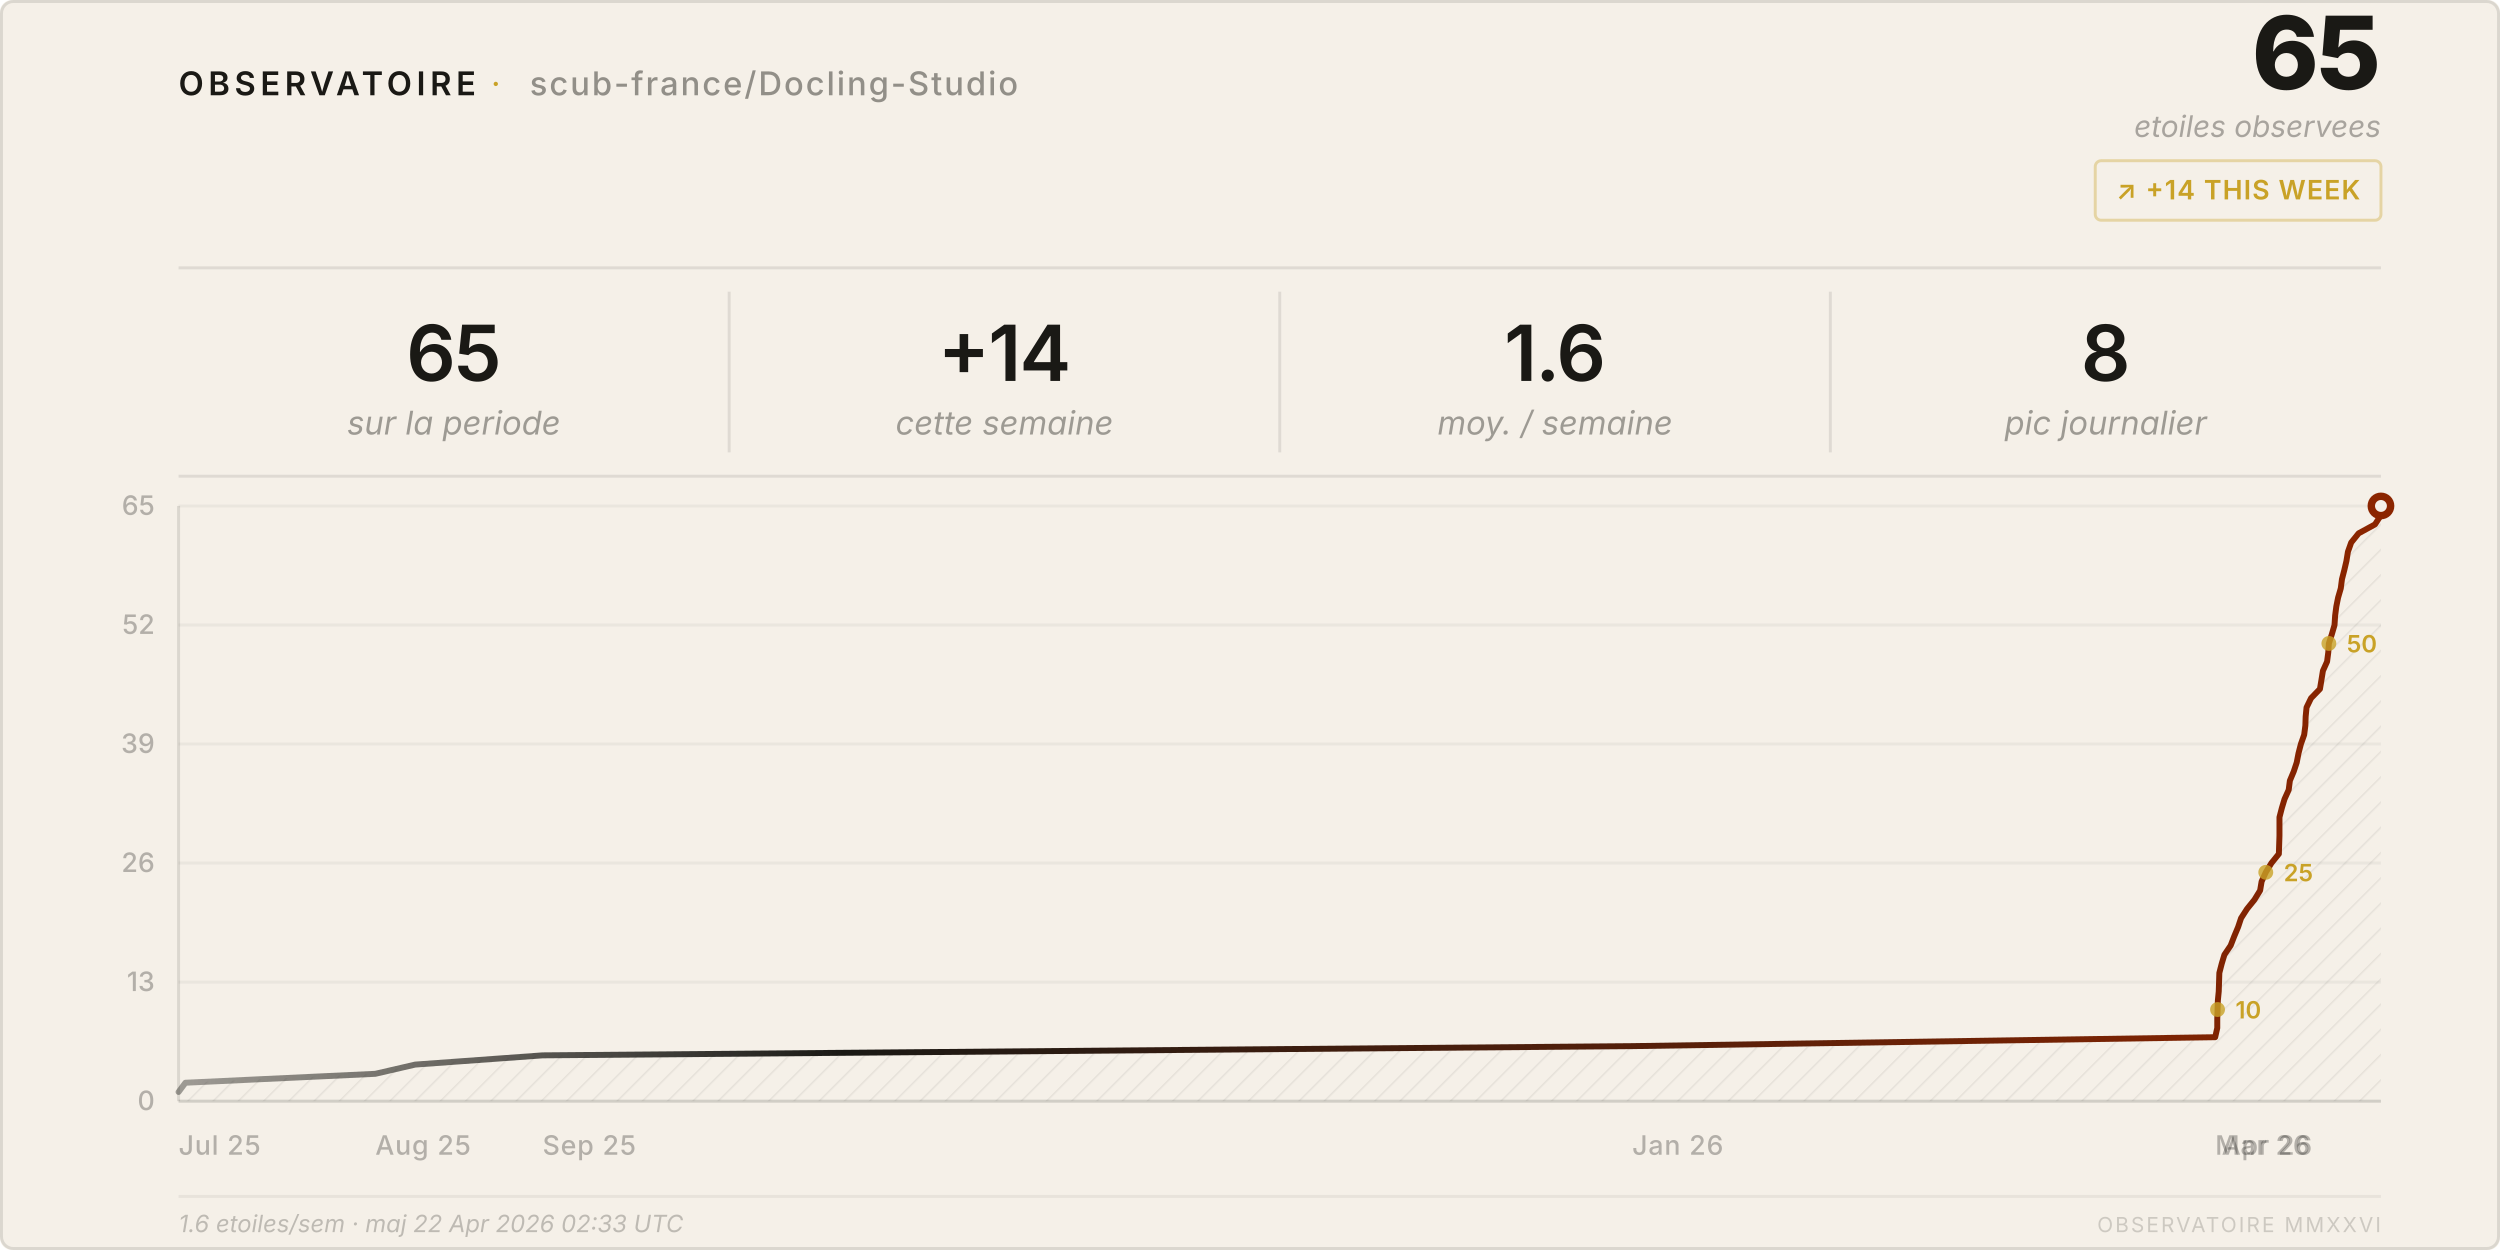
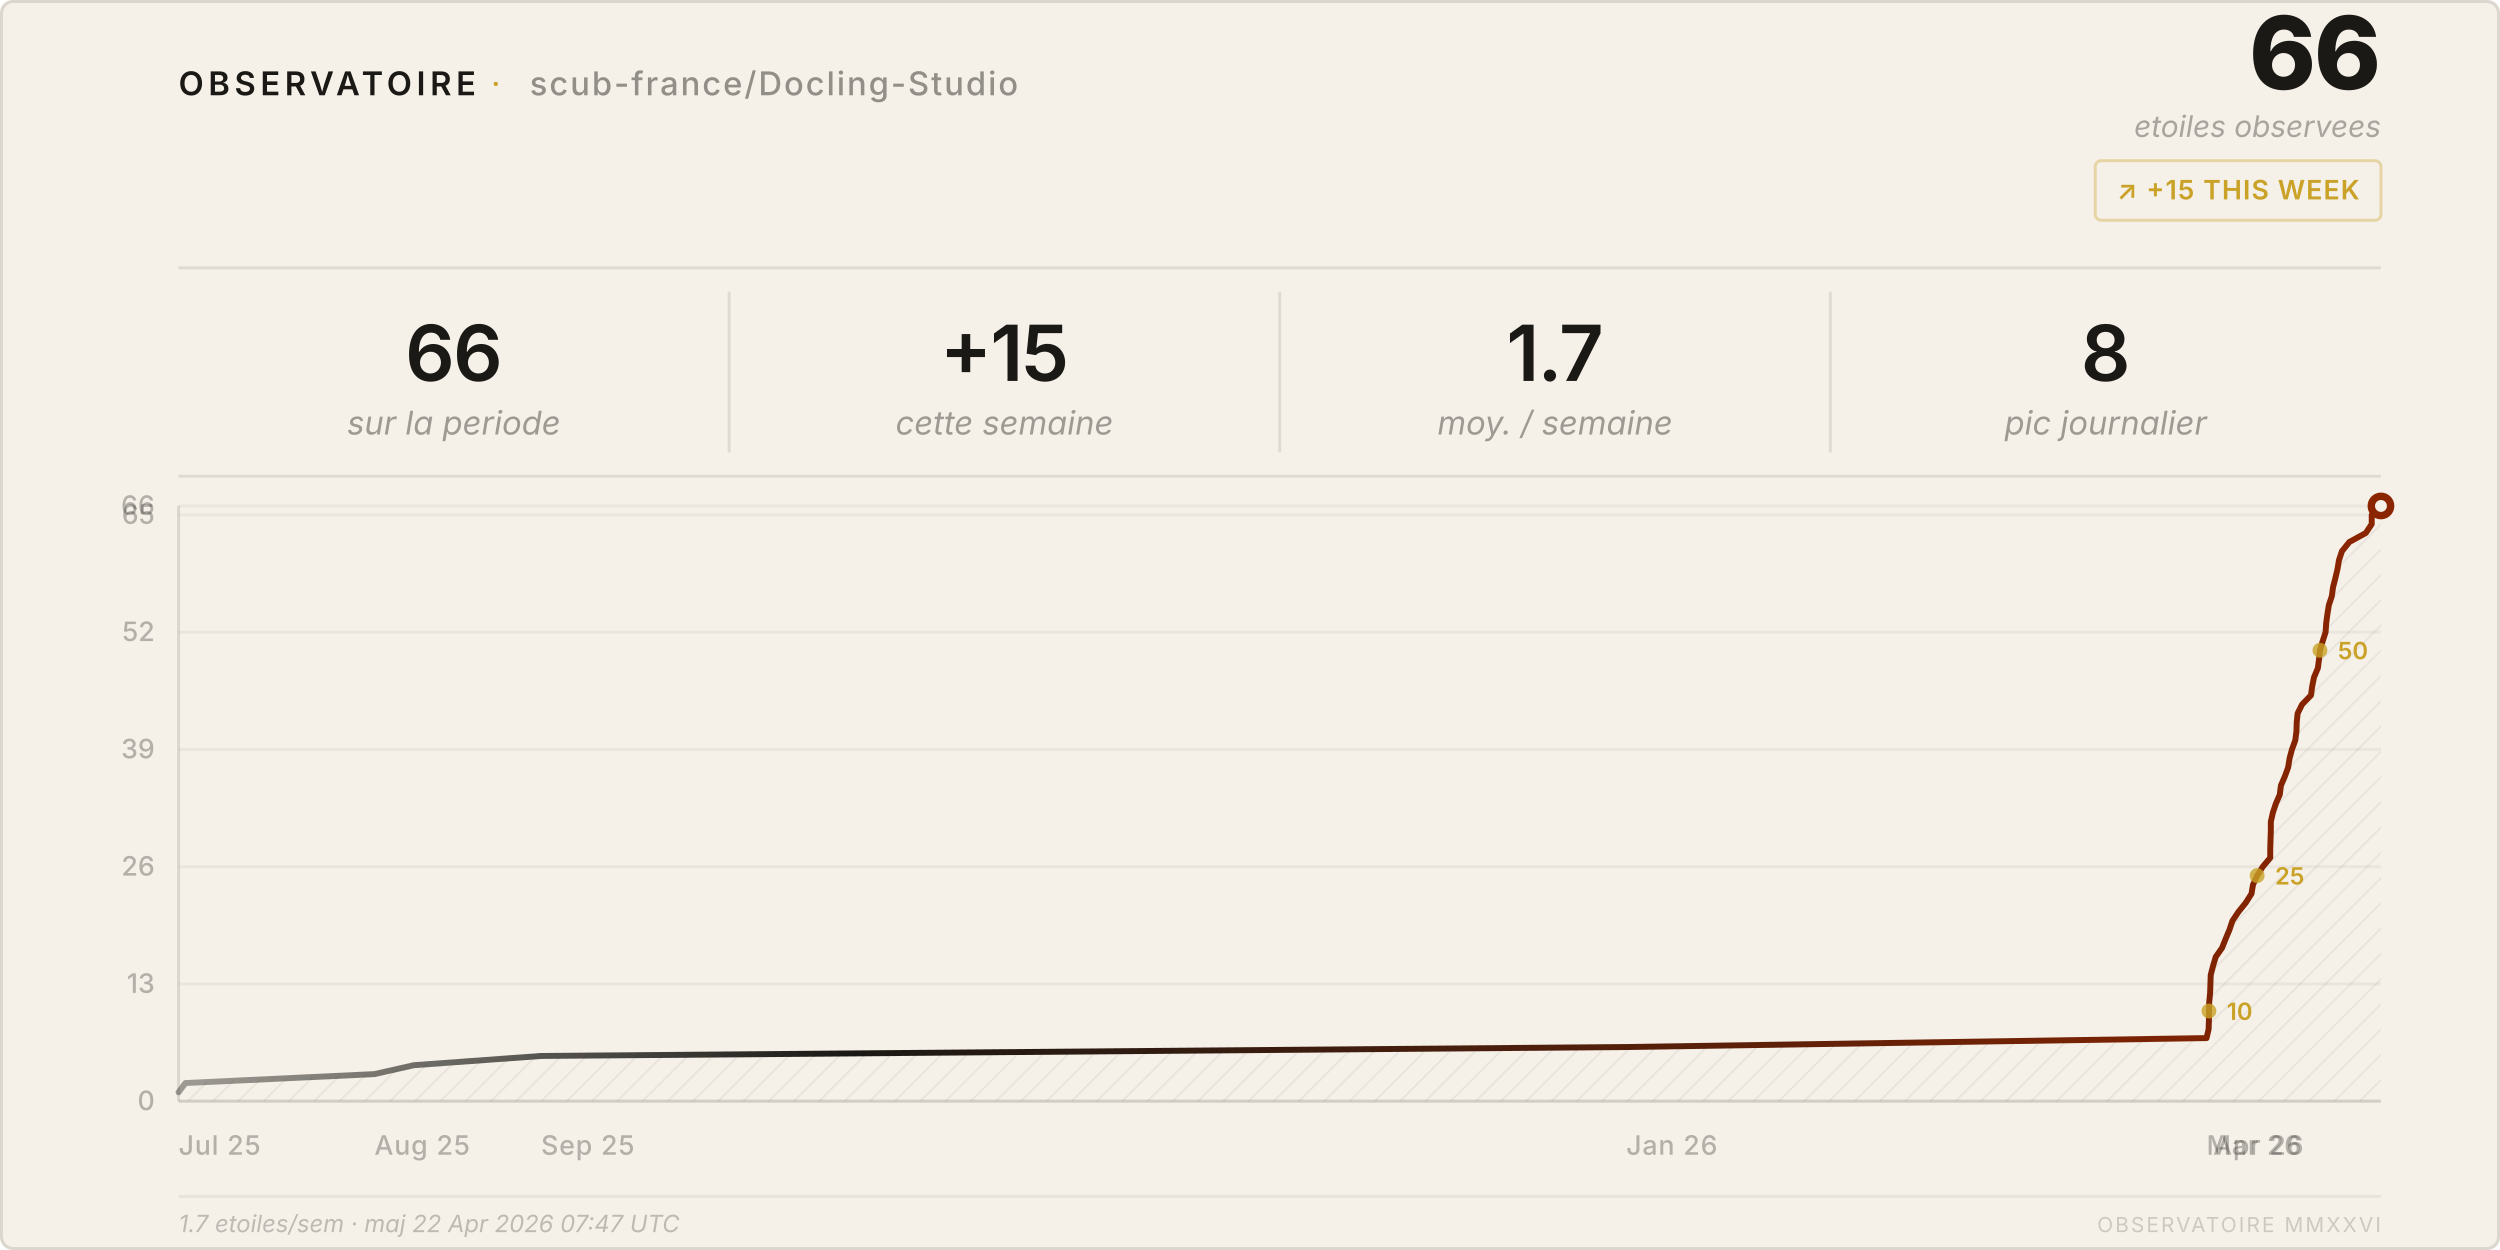
<svg xmlns="http://www.w3.org/2000/svg" viewBox="0 0 840 420" width="840" height="420">
  <style>
    text { font-family: system-ui, -apple-system, 'Segoe UI', sans-serif; }
  </style>
  <defs>
    <pattern id="h" patternUnits="userSpaceOnUse" width="6" height="6" patternTransform="rotate(45)">
      <line x1="0" y1="0" x2="0" y2="6" stroke="rgba(26,25,21,0.07)" stroke-width="1" />
    </pattern>
    <linearGradient id="lg" x1="0%" y1="0%" x2="100%" y2="0%">
      <stop offset="0%" stop-color="#1a1915" stop-opacity="0.4" />
      <stop offset="30%" stop-color="#1a1915" />
      <stop offset="100%" stop-color="#8b2500" />
    </linearGradient>
  </defs>
  <rect width="840" height="420" rx="4" fill="#f5f0e8" />
  <rect x=".5" y=".5" width="839" height="419" rx="4" fill="none" stroke="rgba(26,25,21,0.12)" />
  <text x="60" y="32" font-size="11" font-weight="600" letter-spacing="0.14em" fill="#1a1915">OBSERVATOIRE</text>
  <text x="165" y="32" font-size="11" fill="#c9a227" letter-spacing="0.08em">·</text>
  <text x="178" y="32" font-size="11" font-weight="500" letter-spacing="0.06em" fill="rgba(26,25,21,0.45)">scub-france/Docling-Studio</text>
-   <text x="800" y="30" font-size="34" font-weight="800" fill="#1a1915" text-anchor="end" letter-spacing="-0.02em">65</text>
+   <text x="800" y="30" font-size="34" font-weight="800" fill="#1a1915" text-anchor="end" letter-spacing="-0.02em">66</text>
  <text x="800" y="46" font-size="10" fill="rgba(26,25,21,0.35)" text-anchor="end" font-style="italic">etoiles observees</text>
  <rect x="704" y="54" width="96" height="20" rx="2" fill="none" stroke="rgba(201,162,39,0.35)" />
-   <text x="752" y="67" font-size="9" font-weight="600" fill="#c9a227" text-anchor="middle" letter-spacing="0.04em">↗ +14 THIS WEEK</text>
+   <text x="752" y="67" font-size="9" font-weight="600" fill="#c9a227" text-anchor="middle" letter-spacing="0.04em">↗ +15 THIS WEEK</text>
  <line x1="60" y1="90" x2="800" y2="90" stroke="rgba(26,25,21,0.1)" />
-   <text x="152.5" y="128" font-size="26" font-weight="600" fill="#1a1915" text-anchor="middle" letter-spacing="-0.02em">65</text>
+   <text x="152.5" y="128" font-size="26" font-weight="600" fill="#1a1915" text-anchor="middle" letter-spacing="-0.02em">66</text>
  <text x="152.5" y="146" font-size="11" fill="rgba(26,25,21,0.4)" text-anchor="middle" font-style="italic">sur la periode</text>
  <line x1="245.0" y1="98" x2="245.0" y2="152" stroke="rgba(26,25,21,0.1)" />
-   <text x="337.5" y="128" font-size="26" font-weight="600" fill="#1a1915" text-anchor="middle" letter-spacing="-0.02em">+14</text>
+   <text x="337.5" y="128" font-size="26" font-weight="600" fill="#1a1915" text-anchor="middle" letter-spacing="-0.02em">+15</text>
  <text x="337.5" y="146" font-size="11" fill="rgba(26,25,21,0.4)" text-anchor="middle" font-style="italic">cette semaine</text>
  <line x1="430.0" y1="98" x2="430.0" y2="152" stroke="rgba(26,25,21,0.1)" />
-   <text x="522.5" y="128" font-size="26" font-weight="600" fill="#1a1915" text-anchor="middle" letter-spacing="-0.02em">1.6</text>
+   <text x="522.5" y="128" font-size="26" font-weight="600" fill="#1a1915" text-anchor="middle" letter-spacing="-0.02em">1.7</text>
  <text x="522.5" y="146" font-size="11" fill="rgba(26,25,21,0.4)" text-anchor="middle" font-style="italic">moy. / semaine</text>
  <line x1="615.0" y1="98" x2="615.0" y2="152" stroke="rgba(26,25,21,0.1)" />
  <text x="707.5" y="128" font-size="26" font-weight="600" fill="#1a1915" text-anchor="middle" letter-spacing="-0.02em">8</text>
  <text x="707.5" y="146" font-size="11" fill="rgba(26,25,21,0.4)" text-anchor="middle" font-style="italic">pic journalier</text>
  <line x1="60" y1="160" x2="800" y2="160" stroke="rgba(26,25,21,0.1)" />
  <line x1="60" y1="370.0" x2="800" y2="370.0" stroke="rgba(26,25,21,0.05)" />
  <text x="52" y="373.0" font-size="9" fill="rgba(26,25,21,0.3)" text-anchor="end" font-weight="500">0</text>
-   <line x1="60" y1="330.0" x2="800" y2="330.0" stroke="rgba(26,25,21,0.05)" />
-   <text x="52" y="333.0" font-size="9" fill="rgba(26,25,21,0.3)" text-anchor="end" font-weight="500">13</text>
-   <line x1="60" y1="290.0" x2="800" y2="290.0" stroke="rgba(26,25,21,0.05)" />
-   <text x="52" y="293.0" font-size="9" fill="rgba(26,25,21,0.3)" text-anchor="end" font-weight="500">26</text>
-   <line x1="60" y1="250.0" x2="800" y2="250.0" stroke="rgba(26,25,21,0.05)" />
-   <text x="52" y="253.0" font-size="9" fill="rgba(26,25,21,0.3)" text-anchor="end" font-weight="500">39</text>
-   <line x1="60" y1="210.0" x2="800" y2="210.0" stroke="rgba(26,25,21,0.05)" />
-   <text x="52" y="213.0" font-size="9" fill="rgba(26,25,21,0.3)" text-anchor="end" font-weight="500">52</text>
+   <line x1="60" y1="330.6" x2="800" y2="330.6" stroke="rgba(26,25,21,0.05)" />
+   <text x="52" y="333.6" font-size="9" fill="rgba(26,25,21,0.3)" text-anchor="end" font-weight="500">13</text>
+   <line x1="60" y1="291.2" x2="800" y2="291.2" stroke="rgba(26,25,21,0.05)" />
+   <text x="52" y="294.2" font-size="9" fill="rgba(26,25,21,0.3)" text-anchor="end" font-weight="500">26</text>
+   <line x1="60" y1="251.8" x2="800" y2="251.8" stroke="rgba(26,25,21,0.05)" />
+   <text x="52" y="254.8" font-size="9" fill="rgba(26,25,21,0.3)" text-anchor="end" font-weight="500">39</text>
+   <line x1="60" y1="212.4" x2="800" y2="212.4" stroke="rgba(26,25,21,0.05)" />
+   <text x="52" y="215.4" font-size="9" fill="rgba(26,25,21,0.3)" text-anchor="end" font-weight="500">52</text>
+   <line x1="60" y1="173.0" x2="800" y2="173.0" stroke="rgba(26,25,21,0.05)" />
+   <text x="52" y="176.0" font-size="9" fill="rgba(26,25,21,0.3)" text-anchor="end" font-weight="500">65</text>
  <line x1="60" y1="170.0" x2="800" y2="170.0" stroke="rgba(26,25,21,0.05)" />
-   <text x="52" y="173.0" font-size="9" fill="rgba(26,25,21,0.3)" text-anchor="end" font-weight="500">65</text>
+   <text x="52" y="173.0" font-size="9" fill="rgba(26,25,21,0.3)" text-anchor="end" font-weight="500">66</text>
  <text x="60.0" y="388" font-size="9" fill="rgba(26,25,21,0.3)" font-weight="500" letter-spacing="0.03em">Jul 25</text>
-   <text x="126.1" y="388" font-size="9" fill="rgba(26,25,21,0.3)" font-weight="500" letter-spacing="0.03em">Aug 25</text>
-   <text x="182.3" y="388" font-size="9" fill="rgba(26,25,21,0.3)" font-weight="500" letter-spacing="0.03em">Sep 25</text>
-   <text x="548.4" y="388" font-size="9" fill="rgba(26,25,21,0.3)" font-weight="500" letter-spacing="0.03em">Jan 26</text>
-   <text x="744.3" y="388" font-size="9" fill="rgba(26,25,21,0.3)" font-weight="500" letter-spacing="0.03em">Mar 26</text>
-   <text x="746.5" y="388" font-size="9" fill="rgba(26,25,21,0.3)" font-weight="500" letter-spacing="0.03em">Apr 26</text>
+   <text x="125.8" y="388" font-size="9" fill="rgba(26,25,21,0.3)" font-weight="500" letter-spacing="0.03em">Aug 25</text>
+   <text x="181.8" y="388" font-size="9" fill="rgba(26,25,21,0.3)" font-weight="500" letter-spacing="0.03em">Sep 25</text>
+   <text x="546.4" y="388" font-size="9" fill="rgba(26,25,21,0.3)" font-weight="500" letter-spacing="0.03em">Jan 26</text>
+   <text x="741.4" y="388" font-size="9" fill="rgba(26,25,21,0.3)" font-weight="500" letter-spacing="0.03em">Mar 26</text>
+   <text x="743.6" y="388" font-size="9" fill="rgba(26,25,21,0.3)" font-weight="500" letter-spacing="0.03em">Apr 26</text>
  <line x1="60" y1="170" x2="60" y2="370" stroke="rgba(26,25,21,0.12)" />
  <line x1="60" y1="370" x2="800" y2="370" stroke="rgba(26,25,21,0.12)" />
-   <path d="M 60.0,370 L 60.0,366.9 L 62.3,363.8 L 126.1,360.8 L 139.5,357.7 L 182.3,354.6 L 548.4,351.5 L 744.3,348.5 L 745.0,345.4 L 745.0,342.3 L 745.1,339.2 L 745.2,336.2 L 745.5,333.1 L 745.6,330.0 L 745.7,326.9 L 746.5,323.8 L 747.4,320.8 L 749.5,317.7 L 750.7,314.6 L 752.0,311.5 L 753.0,308.5 L 755.0,305.4 L 757.5,302.3 L 759.4,299.2 L 759.9,296.2 L 761.3,293.1 L 763.2,290.0 L 765.7,286.9 L 765.8,283.8 L 765.9,280.8 L 765.9,277.7 L 765.9,274.6 L 766.7,271.5 L 767.6,268.5 L 769.0,265.4 L 769.4,262.3 L 770.7,259.2 L 771.7,256.2 L 772.3,253.1 L 773.1,250.0 L 774.2,246.9 L 774.6,243.8 L 774.7,240.8 L 775.0,237.7 L 776.5,234.6 L 779.5,231.5 L 780.0,228.5 L 780.5,225.4 L 781.9,222.3 L 782.3,219.2 L 782.5,216.2 L 783.5,213.1 L 784.4,210.0 L 784.6,206.9 L 785.0,203.8 L 785.6,200.8 L 786.5,197.7 L 786.9,194.6 L 787.7,191.5 L 788.4,188.5 L 788.9,185.4 L 790.0,182.3 L 792.5,179.2 L 798.0,176.2 L 800.0,173.1 L 800.0,170.0 L 800.0,370 Z" fill="url(#h)" />
-   <polyline points="60.0,366.9 62.3,363.8 126.1,360.8 139.5,357.7 182.3,354.6 548.4,351.5 744.3,348.5 745.0,345.4 745.0,342.3 745.1,339.2 745.2,336.2 745.5,333.1 745.6,330.0 745.7,326.9 746.5,323.8 747.4,320.8 749.5,317.7 750.7,314.6 752.0,311.5 753.0,308.5 755.0,305.4 757.5,302.3 759.4,299.2 759.9,296.2 761.3,293.1 763.2,290.0 765.7,286.9 765.8,283.8 765.9,280.8 765.9,277.7 765.9,274.6 766.7,271.5 767.6,268.5 769.0,265.4 769.4,262.3 770.7,259.2 771.7,256.2 772.3,253.1 773.1,250.0 774.2,246.9 774.6,243.8 774.7,240.8 775.0,237.7 776.5,234.6 779.5,231.5 780.0,228.5 780.5,225.4 781.9,222.3 782.3,219.2 782.5,216.2 783.5,213.1 784.4,210.0 784.6,206.9 785.0,203.8 785.6,200.8 786.5,197.7 786.9,194.6 787.7,191.5 788.4,188.5 788.9,185.4 790.0,182.3 792.5,179.2 798.0,176.2 800.0,173.1 800.0,170.0" fill="none" stroke="url(#lg)" stroke-width="2" stroke-linejoin="round" stroke-linecap="round" />
+   <path d="M 60.0,370 L 60.0,367.0 L 62.3,363.9 L 125.8,360.9 L 139.1,357.9 L 181.8,354.8 L 546.4,351.8 L 741.4,348.8 L 742.1,345.8 L 742.2,342.7 L 742.2,339.7 L 742.3,336.7 L 742.6,333.6 L 742.7,330.6 L 742.8,327.6 L 743.6,324.5 L 744.5,321.5 L 746.6,318.5 L 747.8,315.5 L 749.1,312.4 L 750.1,309.4 L 752.1,306.4 L 754.6,303.3 L 756.5,300.3 L 757.0,297.3 L 758.4,294.2 L 760.3,291.2 L 762.8,288.2 L 762.8,285.2 L 762.9,282.1 L 763.0,279.1 L 763.0,276.1 L 763.7,273.0 L 764.7,270.0 L 766.0,267.0 L 766.4,263.9 L 767.7,260.9 L 768.8,257.9 L 769.3,254.8 L 770.1,251.8 L 771.2,248.8 L 771.6,245.8 L 771.7,242.7 L 772.0,239.7 L 773.5,236.7 L 776.5,233.6 L 776.9,230.6 L 777.5,227.6 L 778.8,224.5 L 779.2,221.5 L 779.5,218.5 L 780.4,215.5 L 781.4,212.4 L 781.6,209.4 L 782.0,206.4 L 782.5,203.3 L 783.5,200.3 L 783.9,197.3 L 784.7,194.2 L 785.4,191.2 L 785.9,188.2 L 786.9,185.2 L 789.4,182.1 L 794.9,179.1 L 796.9,176.1 L 796.9,173.0 L 800.0,170.0 L 800.0,370 Z" fill="url(#h)" />
+   <polyline points="60.0,367.0 62.3,363.9 125.8,360.9 139.1,357.9 181.8,354.8 546.4,351.8 741.4,348.8 742.1,345.8 742.2,342.7 742.2,339.7 742.3,336.7 742.6,333.6 742.7,330.6 742.8,327.6 743.6,324.5 744.5,321.5 746.6,318.5 747.8,315.5 749.1,312.4 750.1,309.4 752.1,306.4 754.6,303.3 756.5,300.3 757.0,297.3 758.4,294.2 760.3,291.2 762.8,288.2 762.8,285.2 762.9,282.1 763.0,279.1 763.0,276.1 763.7,273.0 764.7,270.0 766.0,267.0 766.4,263.9 767.7,260.9 768.8,257.9 769.3,254.8 770.1,251.8 771.2,248.8 771.6,245.8 771.7,242.7 772.0,239.7 773.5,236.7 776.5,233.6 776.9,230.6 777.5,227.6 778.8,224.5 779.2,221.5 779.5,218.5 780.4,215.5 781.4,212.4 781.6,209.4 782.0,206.4 782.5,203.3 783.5,200.3 783.9,197.3 784.7,194.2 785.4,191.2 785.9,188.2 786.9,185.2 789.4,182.1 794.9,179.1 796.9,176.1 796.9,173.0 800.0,170.0" fill="none" stroke="url(#lg)" stroke-width="2" stroke-linejoin="round" stroke-linecap="round" />
  <circle cx="800.0" cy="170.0" r="4.5" fill="#8b2500" />
  <circle cx="800.0" cy="170.0" r="2" fill="#f5f0e8" />
-   <circle cx="745.1" cy="339.2" r="2.5" fill="#c9a227" opacity="0.8" />
-   <text x="751.1" y="342.2" font-size="8" fill="#c9a227" font-weight="600">10</text>
-   <circle cx="761.3" cy="293.1" r="2.5" fill="#c9a227" opacity="0.8" />
-   <text x="767.3" y="296.1" font-size="8" fill="#c9a227" font-weight="600">25</text>
-   <circle cx="782.5" cy="216.2" r="2.5" fill="#c9a227" opacity="0.8" />
-   <text x="788.5" y="219.2" font-size="8" fill="#c9a227" font-weight="600">50</text>
+   <circle cx="742.2" cy="339.7" r="2.5" fill="#c9a227" opacity="0.8" />
+   <text x="748.2" y="342.7" font-size="8" fill="#c9a227" font-weight="600">10</text>
+   <circle cx="758.4" cy="294.2" r="2.5" fill="#c9a227" opacity="0.8" />
+   <text x="764.4" y="297.2" font-size="8" fill="#c9a227" font-weight="600">25</text>
+   <circle cx="779.5" cy="218.5" r="2.5" fill="#c9a227" opacity="0.8" />
+   <text x="785.5" y="221.5" font-size="8" fill="#c9a227" font-weight="600">50</text>
  <line x1="60" y1="402" x2="800" y2="402" stroke="rgba(26,25,21,0.06)" />
-   <text x="60" y="414" font-size="8" fill="rgba(26,25,21,0.25)" font-style="italic">1.6 etoiles/sem · maj 22 Apr 2026 02:33 UTC</text>
+   <text x="60" y="414" font-size="8" fill="rgba(26,25,21,0.25)" font-style="italic">1.7 etoiles/sem · maj 22 Apr 2026 07:47 UTC</text>
  <text x="800" y="414" font-size="7" fill="rgba(26,25,21,0.18)" text-anchor="end" letter-spacing="0.1em">OBSERVATOIRE MMXXVI</text>
</svg>
